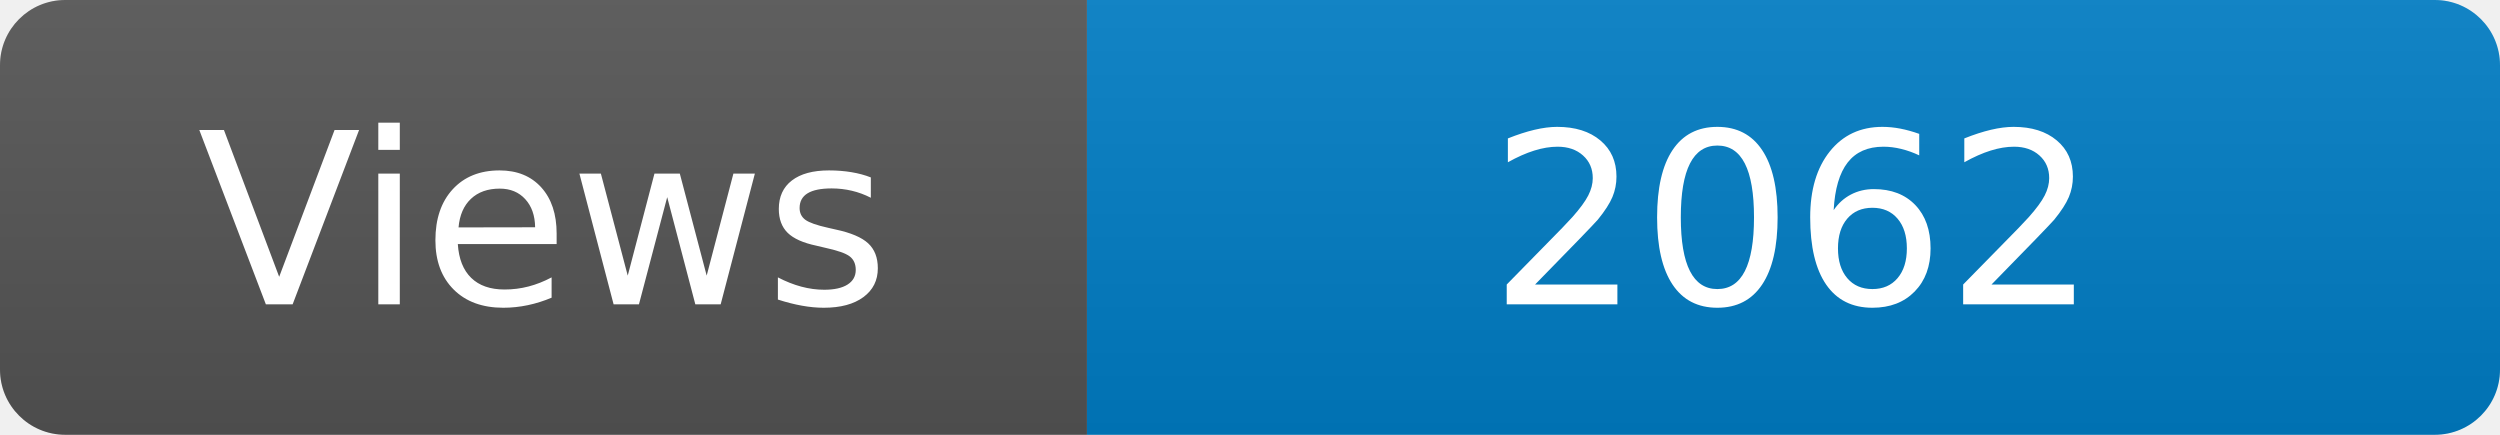
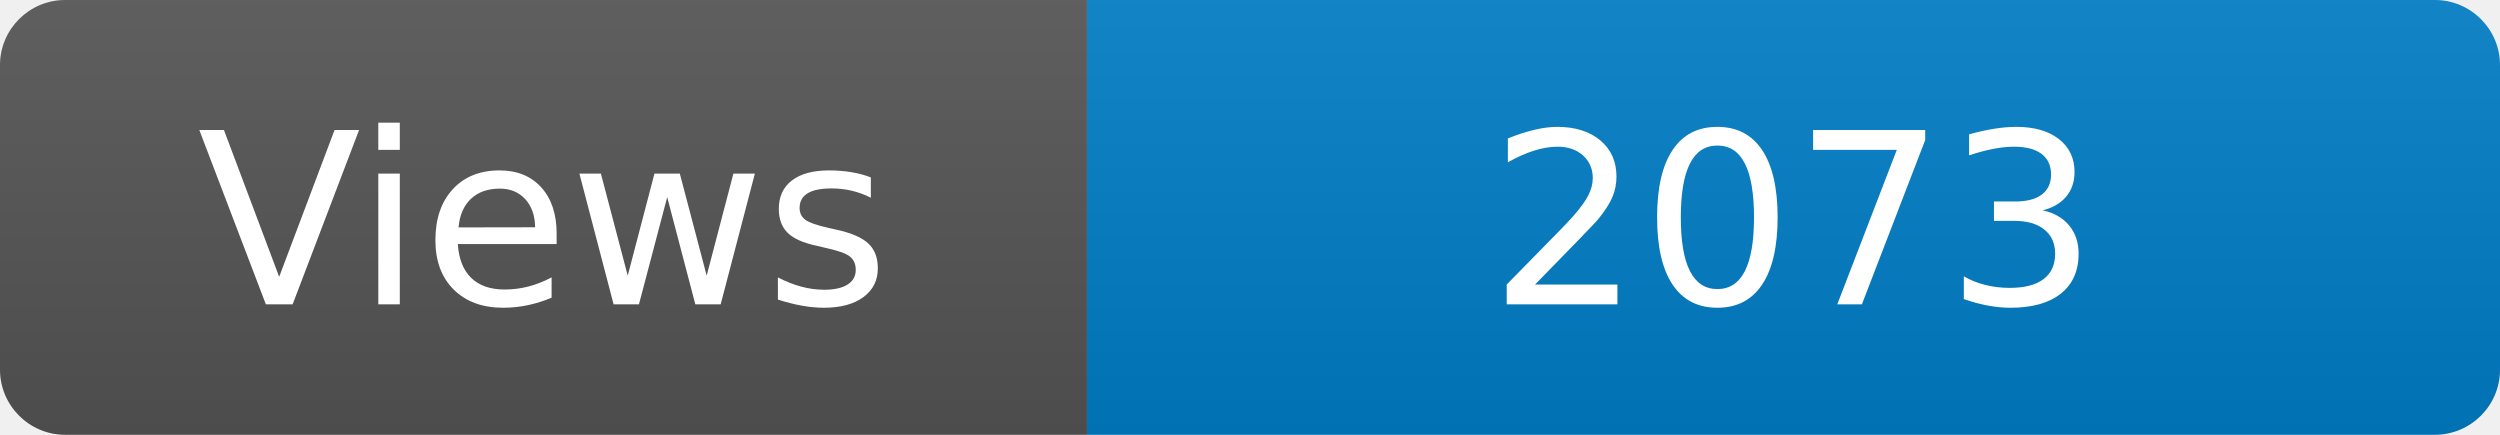
<svg xmlns="http://www.w3.org/2000/svg" width="115" height="20" role="img" aria-label="Maintained?: yes">
  <linearGradient id="s" x2="0" y2="100%">
    <stop offset="0" stop-color="#bbb" stop-opacity=".1" />
    <stop offset="1" stop-opacity=".1" />
  </linearGradient>
  <clipPath id="r">
    <rect width="115" height="20" rx="3" fill="#fff" />
  </clipPath>
  <g clip-path="url(#r)">
    <rect width="50" height="20" fill="#555" />
    <rect x="50" width="160" height="20" fill="#007ec6" />
    <rect width="115" height="20" fill="url(#s)" />
  </g>
  <g fill="#fff" text-anchor="middle" font-family="Verdana,Geneva,DejaVu Sans,sans-serif" font-size="110">
    <text x="250" y="140" transform="scale(.1)" fill="#fff">Views</text>
-     <text x="825" y="140" transform="scale(.1)" fill="#fff">2062</text>
+     <text x="825" y="140" transform="scale(.1)" fill="#fff">2073</text>
  </g>
</svg>
